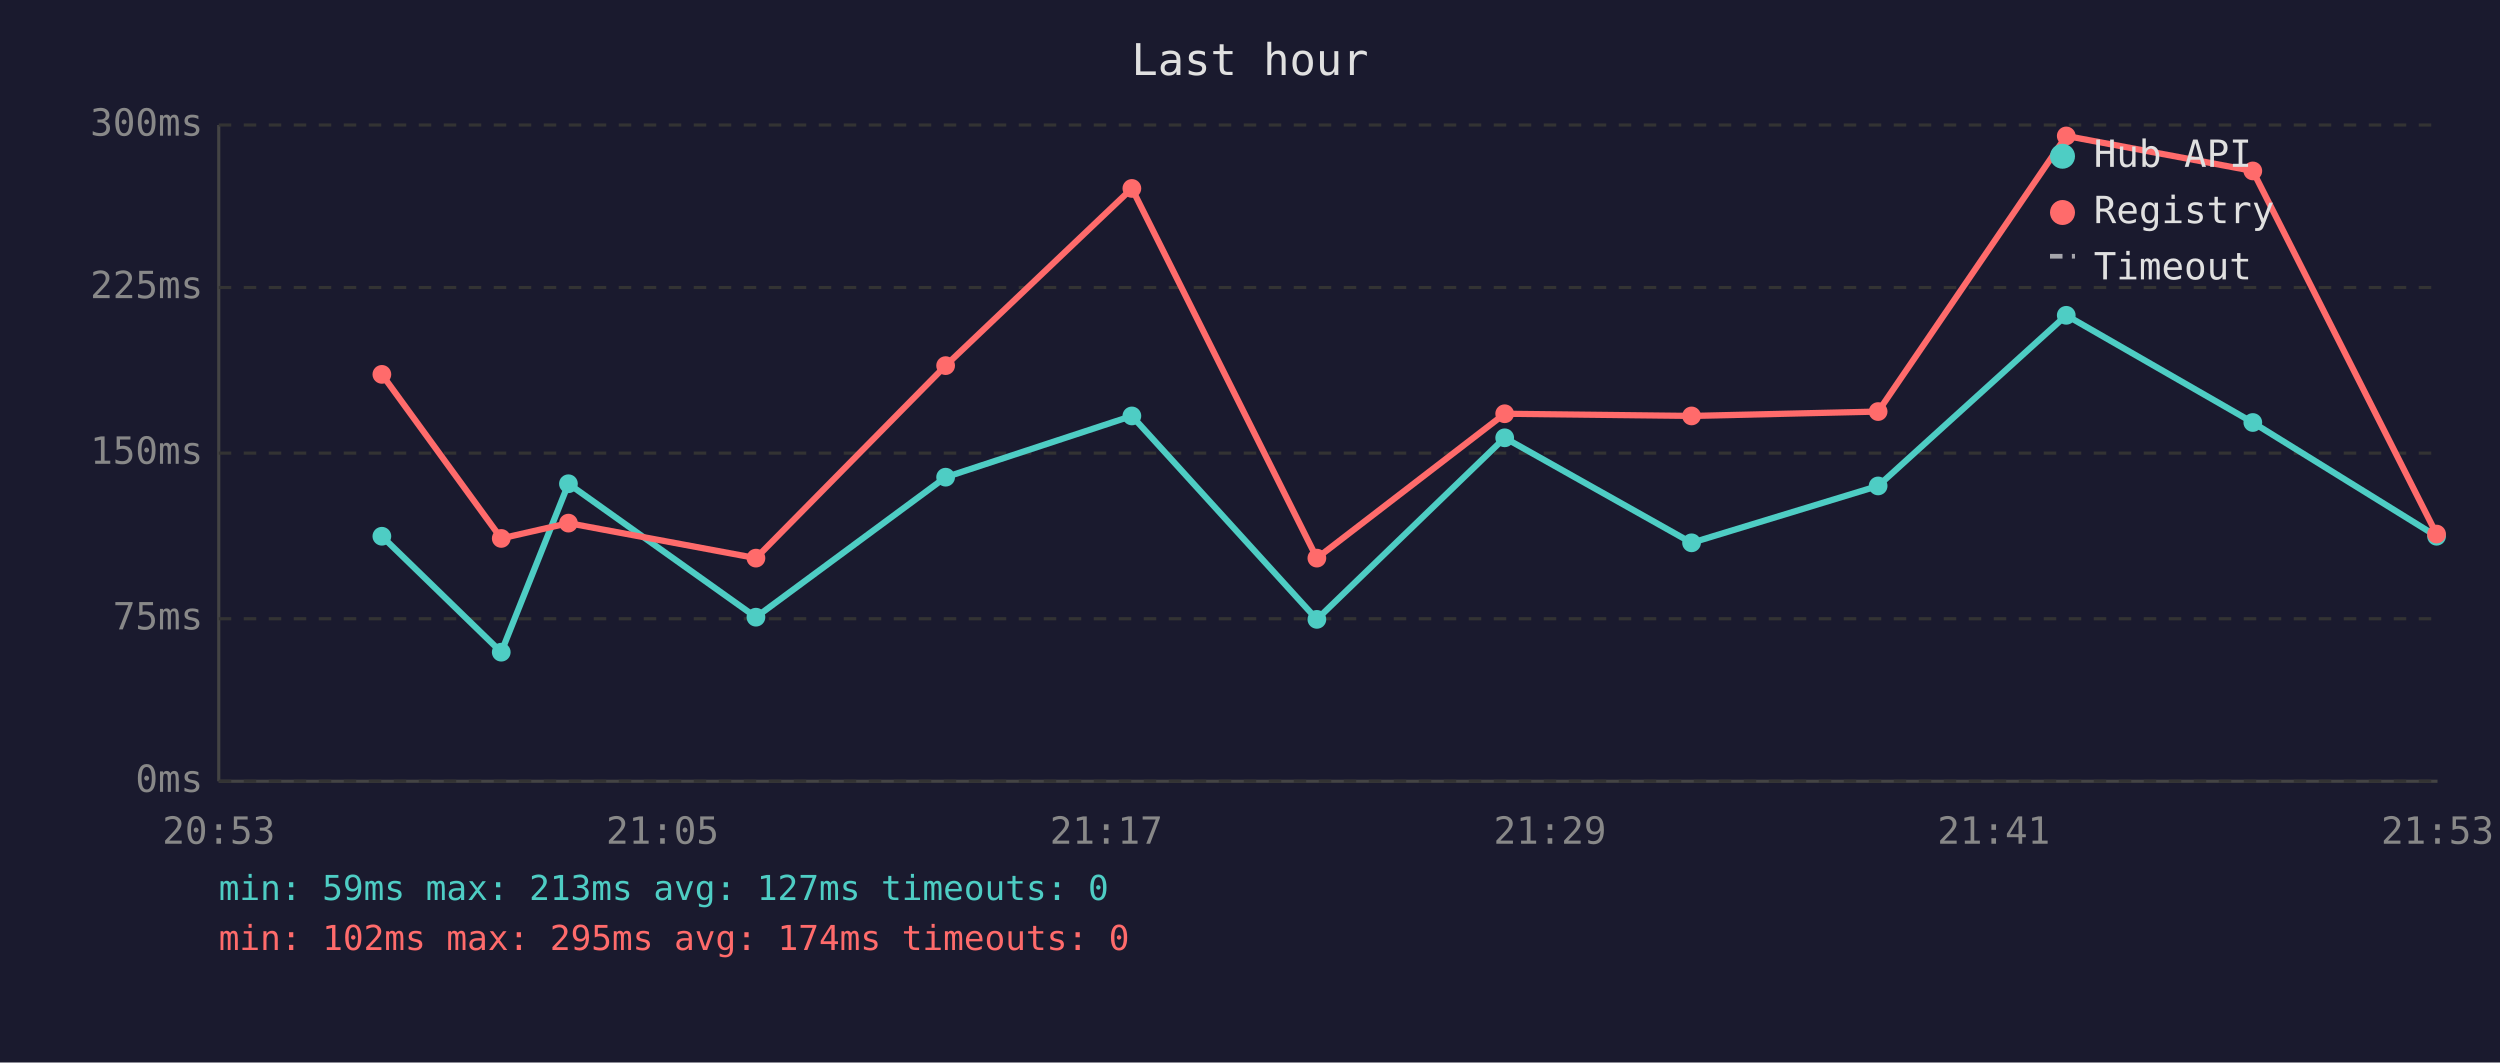
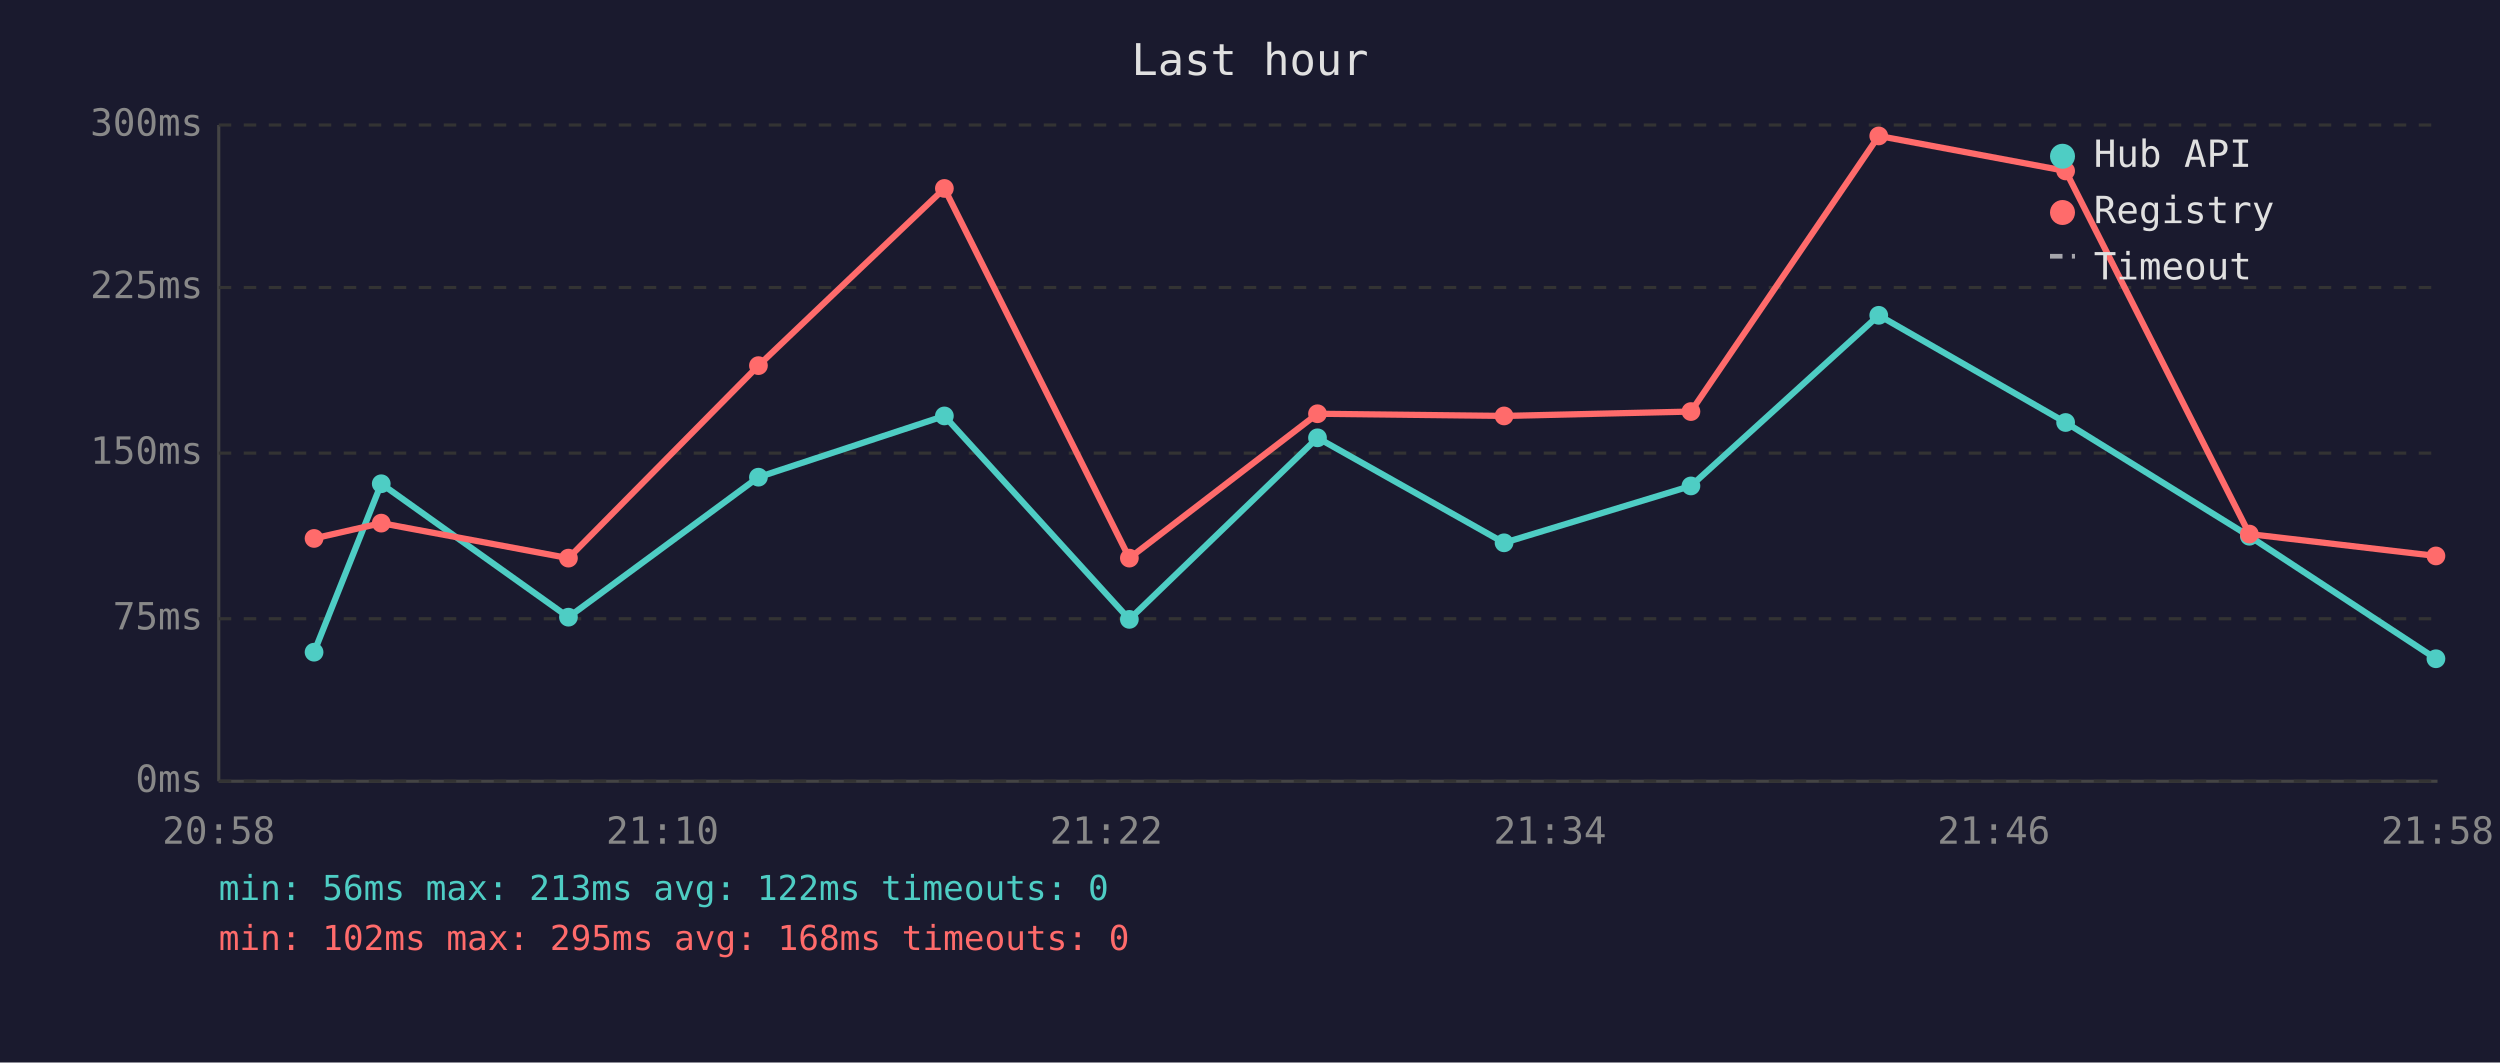
<svg xmlns="http://www.w3.org/2000/svg" viewBox="0 0 800 340" font-family="monospace" font-size="12">
  <rect width="800" height="340" fill="#1a1a2e" />
  <text x="400" y="24" fill="#e0e0e0" font-size="14" text-anchor="middle">Last hour</text>
  <line x1="70" y1="40" x2="70" y2="250" stroke="#444" stroke-width="1" />
  <line x1="70" y1="250" x2="780" y2="250" stroke="#444" stroke-width="1" />
  <line x1="70" y1="250" x2="780" y2="250" stroke="#333" stroke-width="1" stroke-dasharray="4" />
  <text x="65" y="250" fill="#888" text-anchor="end" dominant-baseline="middle">0ms</text>
  <line x1="70" y1="198" x2="780" y2="198" stroke="#333" stroke-width="1" stroke-dasharray="4" />
  <text x="65" y="198" fill="#888" text-anchor="end" dominant-baseline="middle">75ms</text>
  <line x1="70" y1="145" x2="780" y2="145" stroke="#333" stroke-width="1" stroke-dasharray="4" />
  <text x="65" y="145" fill="#888" text-anchor="end" dominant-baseline="middle">150ms</text>
  <line x1="70" y1="92" x2="780" y2="92" stroke="#333" stroke-width="1" stroke-dasharray="4" />
  <text x="65" y="92" fill="#888" text-anchor="end" dominant-baseline="middle">225ms</text>
  <line x1="70" y1="40" x2="780" y2="40" stroke="#333" stroke-width="1" stroke-dasharray="4" />
  <text x="65" y="40" fill="#888" text-anchor="end" dominant-baseline="middle">300ms</text>
-   <text x="70" y="270" fill="#888" text-anchor="middle">20:53</text>
-   <text x="212" y="270" fill="#888" text-anchor="middle">21:05</text>
-   <text x="354" y="270" fill="#888" text-anchor="middle">21:17</text>
-   <text x="496" y="270" fill="#888" text-anchor="middle">21:29</text>
-   <text x="638" y="270" fill="#888" text-anchor="middle">21:41</text>
-   <text x="780" y="270" fill="#888" text-anchor="middle">21:53</text>
-   <polyline points="122.2,171.6 160.4,208.7 181.9,154.8 241.9,197.5 302.6,152.7 362.2,133.1 421.4,198.2 481.5,140.1 541.3,173.7 601.0,155.5 661.2,100.9 720.9,135.2 779.7,171.6" fill="none" stroke="#4ecdc4" stroke-width="2" opacity="1" />
-   <circle cx="122.2" cy="171.6" r="3" fill="#4ecdc4" />
-   <circle cx="160.4" cy="208.7" r="3" fill="#4ecdc4" />
-   <circle cx="181.9" cy="154.8" r="3" fill="#4ecdc4" />
-   <circle cx="241.9" cy="197.5" r="3" fill="#4ecdc4" />
-   <circle cx="302.6" cy="152.7" r="3" fill="#4ecdc4" />
-   <circle cx="362.2" cy="133.1" r="3" fill="#4ecdc4" />
-   <circle cx="421.4" cy="198.2" r="3" fill="#4ecdc4" />
-   <circle cx="481.5" cy="140.1" r="3" fill="#4ecdc4" />
-   <circle cx="541.3" cy="173.7" r="3" fill="#4ecdc4" />
-   <circle cx="601.0" cy="155.5" r="3" fill="#4ecdc4" />
-   <circle cx="661.2" cy="100.9" r="3" fill="#4ecdc4" />
-   <circle cx="720.9" cy="135.2" r="3" fill="#4ecdc4" />
-   <circle cx="779.7" cy="171.6" r="3" fill="#4ecdc4" />
-   <polyline points="122.2,119.8 160.4,172.3 181.9,167.4 241.9,178.6 302.6,117.0 362.2,60.3 421.4,178.6 481.5,132.4 541.3,133.1 601.0,131.7 661.2,43.5 720.9,54.7 779.7,170.9" fill="none" stroke="#ff6b6b" stroke-width="2" opacity="1" />
-   <circle cx="122.2" cy="119.8" r="3" fill="#ff6b6b" />
-   <circle cx="160.4" cy="172.3" r="3" fill="#ff6b6b" />
-   <circle cx="181.9" cy="167.4" r="3" fill="#ff6b6b" />
-   <circle cx="241.9" cy="178.6" r="3" fill="#ff6b6b" />
-   <circle cx="302.6" cy="117.0" r="3" fill="#ff6b6b" />
-   <circle cx="362.2" cy="60.3" r="3" fill="#ff6b6b" />
-   <circle cx="421.4" cy="178.6" r="3" fill="#ff6b6b" />
-   <circle cx="481.5" cy="132.4" r="3" fill="#ff6b6b" />
-   <circle cx="541.3" cy="133.1" r="3" fill="#ff6b6b" />
-   <circle cx="601.0" cy="131.7" r="3" fill="#ff6b6b" />
-   <circle cx="661.2" cy="43.5" r="3" fill="#ff6b6b" />
-   <circle cx="720.9" cy="54.7" r="3" fill="#ff6b6b" />
-   <circle cx="779.7" cy="170.9" r="3" fill="#ff6b6b" />
+   <text x="70" y="270" fill="#888" text-anchor="middle">20:58</text>
+   <text x="212" y="270" fill="#888" text-anchor="middle">21:10</text>
+   <text x="354" y="270" fill="#888" text-anchor="middle">21:22</text>
+   <text x="496" y="270" fill="#888" text-anchor="middle">21:34</text>
+   <text x="638" y="270" fill="#888" text-anchor="middle">21:46</text>
+   <text x="780" y="270" fill="#888" text-anchor="middle">21:58</text>
+   <polyline points="100.5,208.7 122.0,154.8 181.9,197.5 242.7,152.7 302.2,133.1 361.4,198.2 421.6,140.1 481.3,173.7 541.1,155.5 601.2,100.9 661.0,135.2 719.8,171.6 779.5,210.8" fill="none" stroke="#4ecdc4" stroke-width="2" opacity="1" />
+   <circle cx="100.5" cy="208.7" r="3" fill="#4ecdc4" />
+   <circle cx="122.0" cy="154.8" r="3" fill="#4ecdc4" />
+   <circle cx="181.9" cy="197.5" r="3" fill="#4ecdc4" />
+   <circle cx="242.7" cy="152.7" r="3" fill="#4ecdc4" />
+   <circle cx="302.2" cy="133.1" r="3" fill="#4ecdc4" />
+   <circle cx="361.4" cy="198.2" r="3" fill="#4ecdc4" />
+   <circle cx="421.6" cy="140.1" r="3" fill="#4ecdc4" />
+   <circle cx="481.3" cy="173.7" r="3" fill="#4ecdc4" />
+   <circle cx="541.1" cy="155.5" r="3" fill="#4ecdc4" />
+   <circle cx="601.2" cy="100.9" r="3" fill="#4ecdc4" />
+   <circle cx="661.0" cy="135.2" r="3" fill="#4ecdc4" />
+   <circle cx="719.8" cy="171.6" r="3" fill="#4ecdc4" />
+   <circle cx="779.5" cy="210.8" r="3" fill="#4ecdc4" />
+   <polyline points="100.5,172.3 122.0,167.4 181.9,178.6 242.7,117.0 302.2,60.3 361.4,178.6 421.6,132.4 481.3,133.1 541.1,131.7 601.2,43.5 661.0,54.7 719.8,170.9 779.5,177.9" fill="none" stroke="#ff6b6b" stroke-width="2" opacity="1" />
+   <circle cx="100.5" cy="172.3" r="3" fill="#ff6b6b" />
+   <circle cx="122.0" cy="167.4" r="3" fill="#ff6b6b" />
+   <circle cx="181.9" cy="178.6" r="3" fill="#ff6b6b" />
+   <circle cx="242.7" cy="117.0" r="3" fill="#ff6b6b" />
+   <circle cx="302.2" cy="60.3" r="3" fill="#ff6b6b" />
+   <circle cx="361.4" cy="178.6" r="3" fill="#ff6b6b" />
+   <circle cx="421.6" cy="132.4" r="3" fill="#ff6b6b" />
+   <circle cx="481.3" cy="133.1" r="3" fill="#ff6b6b" />
+   <circle cx="541.1" cy="131.7" r="3" fill="#ff6b6b" />
+   <circle cx="601.2" cy="43.5" r="3" fill="#ff6b6b" />
+   <circle cx="661.0" cy="54.7" r="3" fill="#ff6b6b" />
+   <circle cx="719.8" cy="170.9" r="3" fill="#ff6b6b" />
+   <circle cx="779.5" cy="177.9" r="3" fill="#ff6b6b" />
  <circle cx="660" cy="50" r="4" fill="#4ecdc4" />
  <text x="670" y="50" fill="#e0e0e0" dominant-baseline="middle">Hub API</text>
  <circle cx="660" cy="68" r="4" fill="#ff6b6b" />
  <text x="670" y="68" fill="#e0e0e0" dominant-baseline="middle">Registry</text>
  <line x1="656" y1="82" x2="664" y2="82" stroke="#e0e0e0" stroke-width="1.5" stroke-dasharray="4,3" opacity="0.7" />
  <text x="670" y="86" fill="#e0e0e0" dominant-baseline="middle">Timeout</text>
-   <text x="70" y="288" fill="#4ecdc4" font-size="11">min: 59ms  max: 213ms  avg: 127ms  timeouts: 0</text>
-   <text x="70" y="304" fill="#ff6b6b" font-size="11">min: 102ms  max: 295ms  avg: 174ms  timeouts: 0</text>
+   <text x="70" y="288" fill="#4ecdc4" font-size="11">min: 56ms  max: 213ms  avg: 122ms  timeouts: 0</text>
+   <text x="70" y="304" fill="#ff6b6b" font-size="11">min: 102ms  max: 295ms  avg: 168ms  timeouts: 0</text>
</svg>
